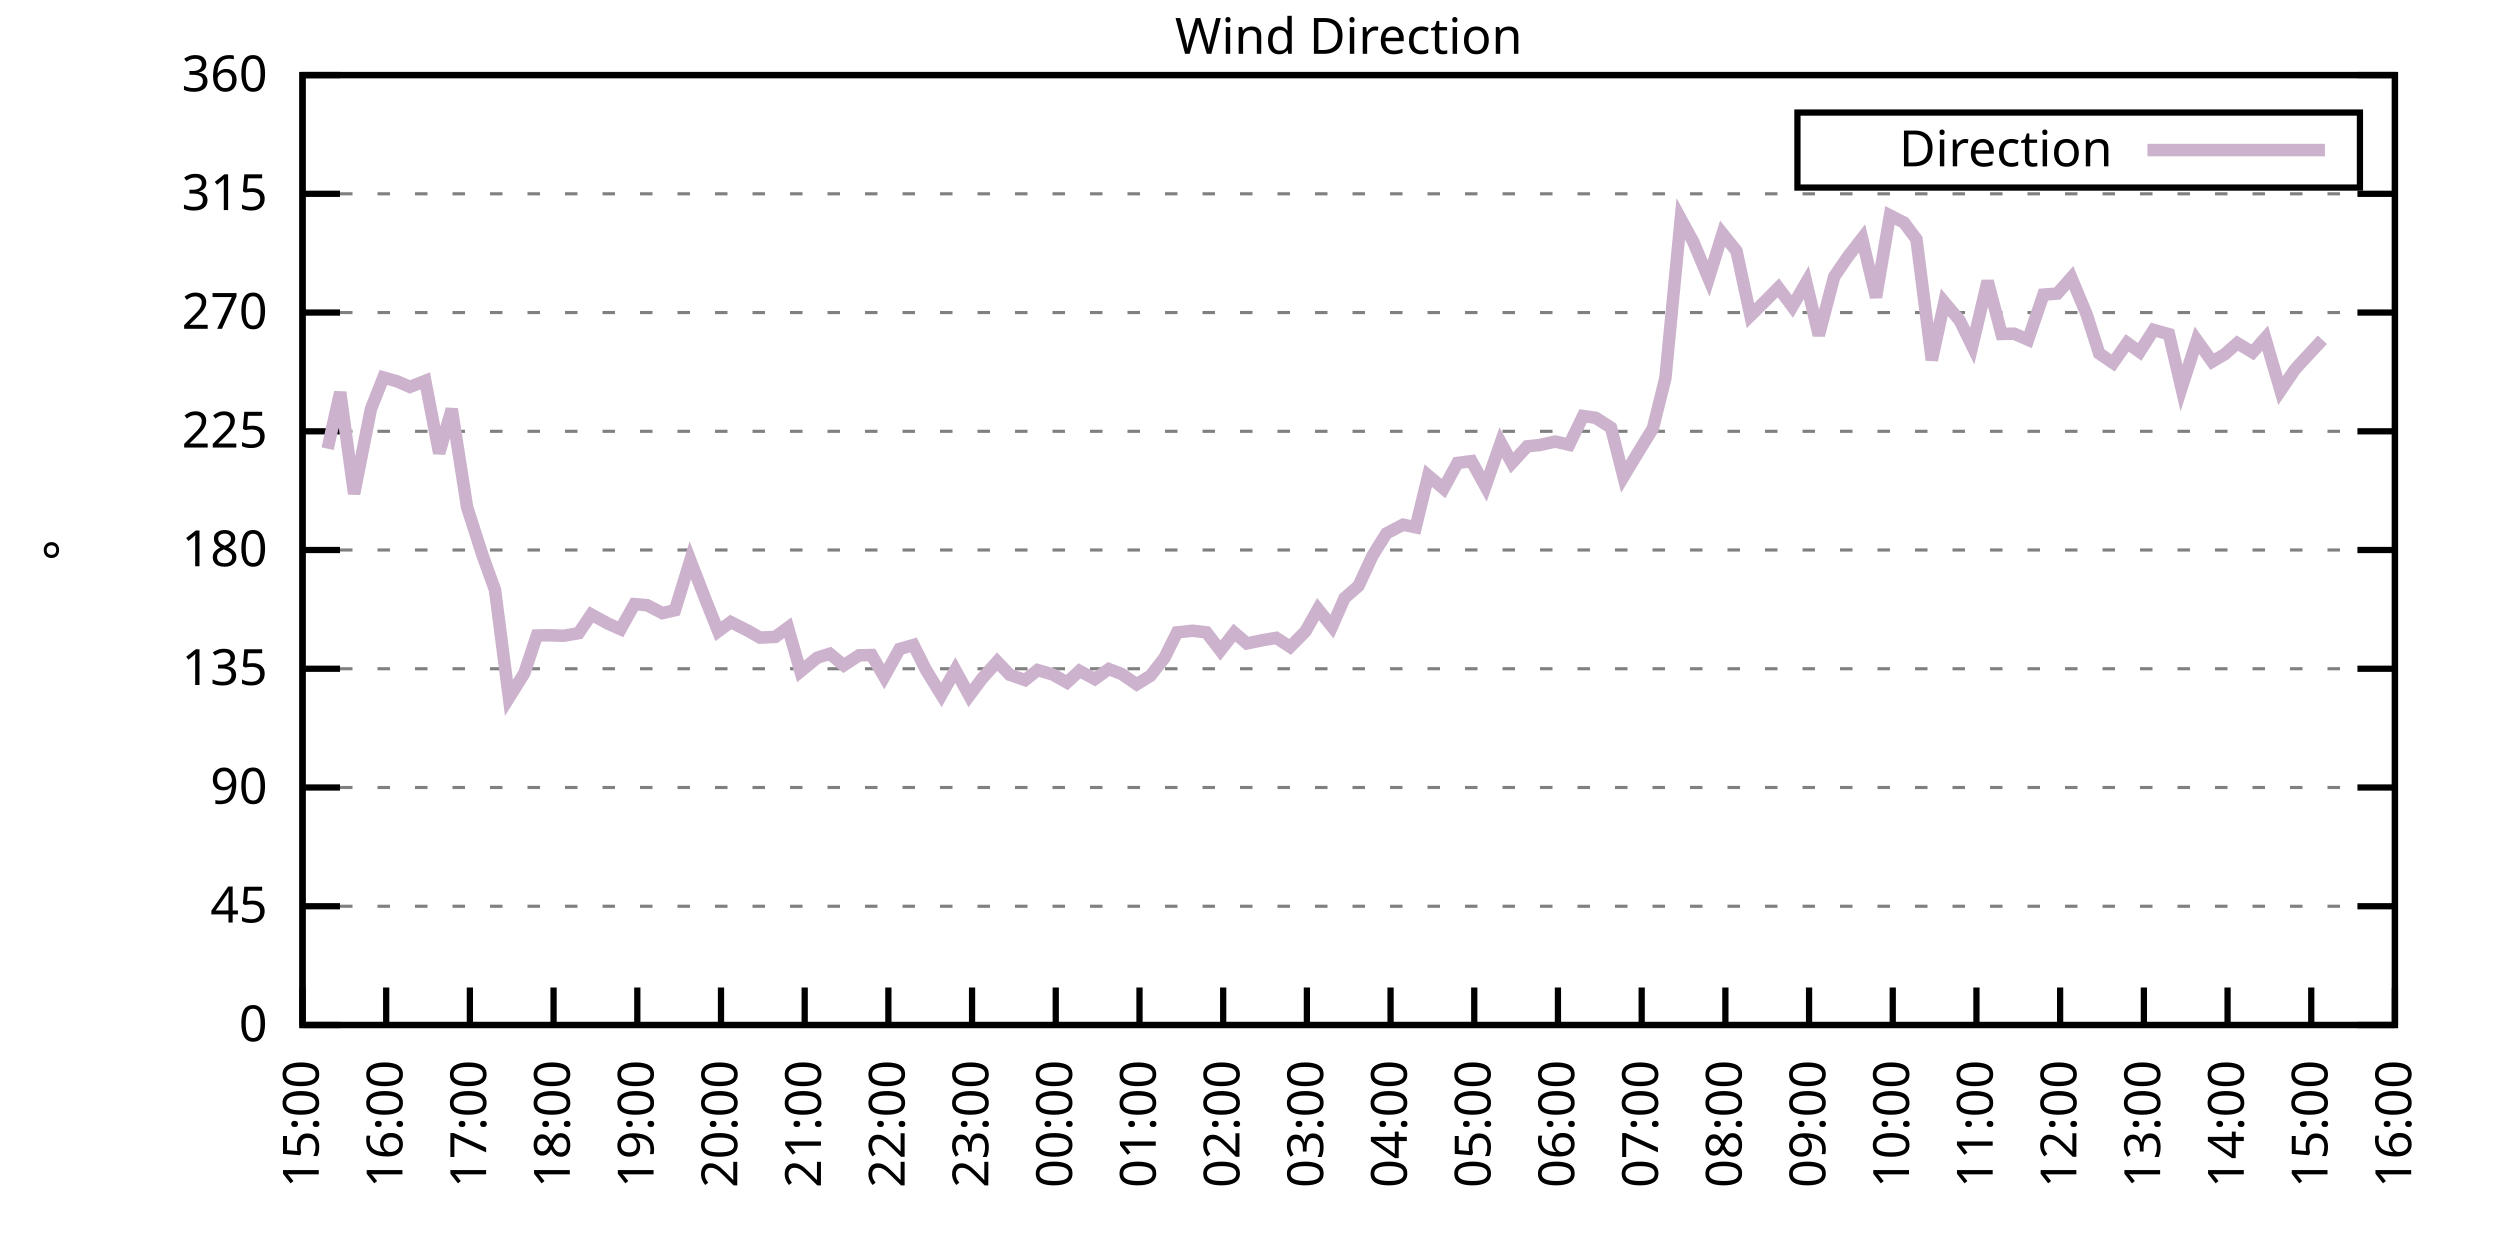
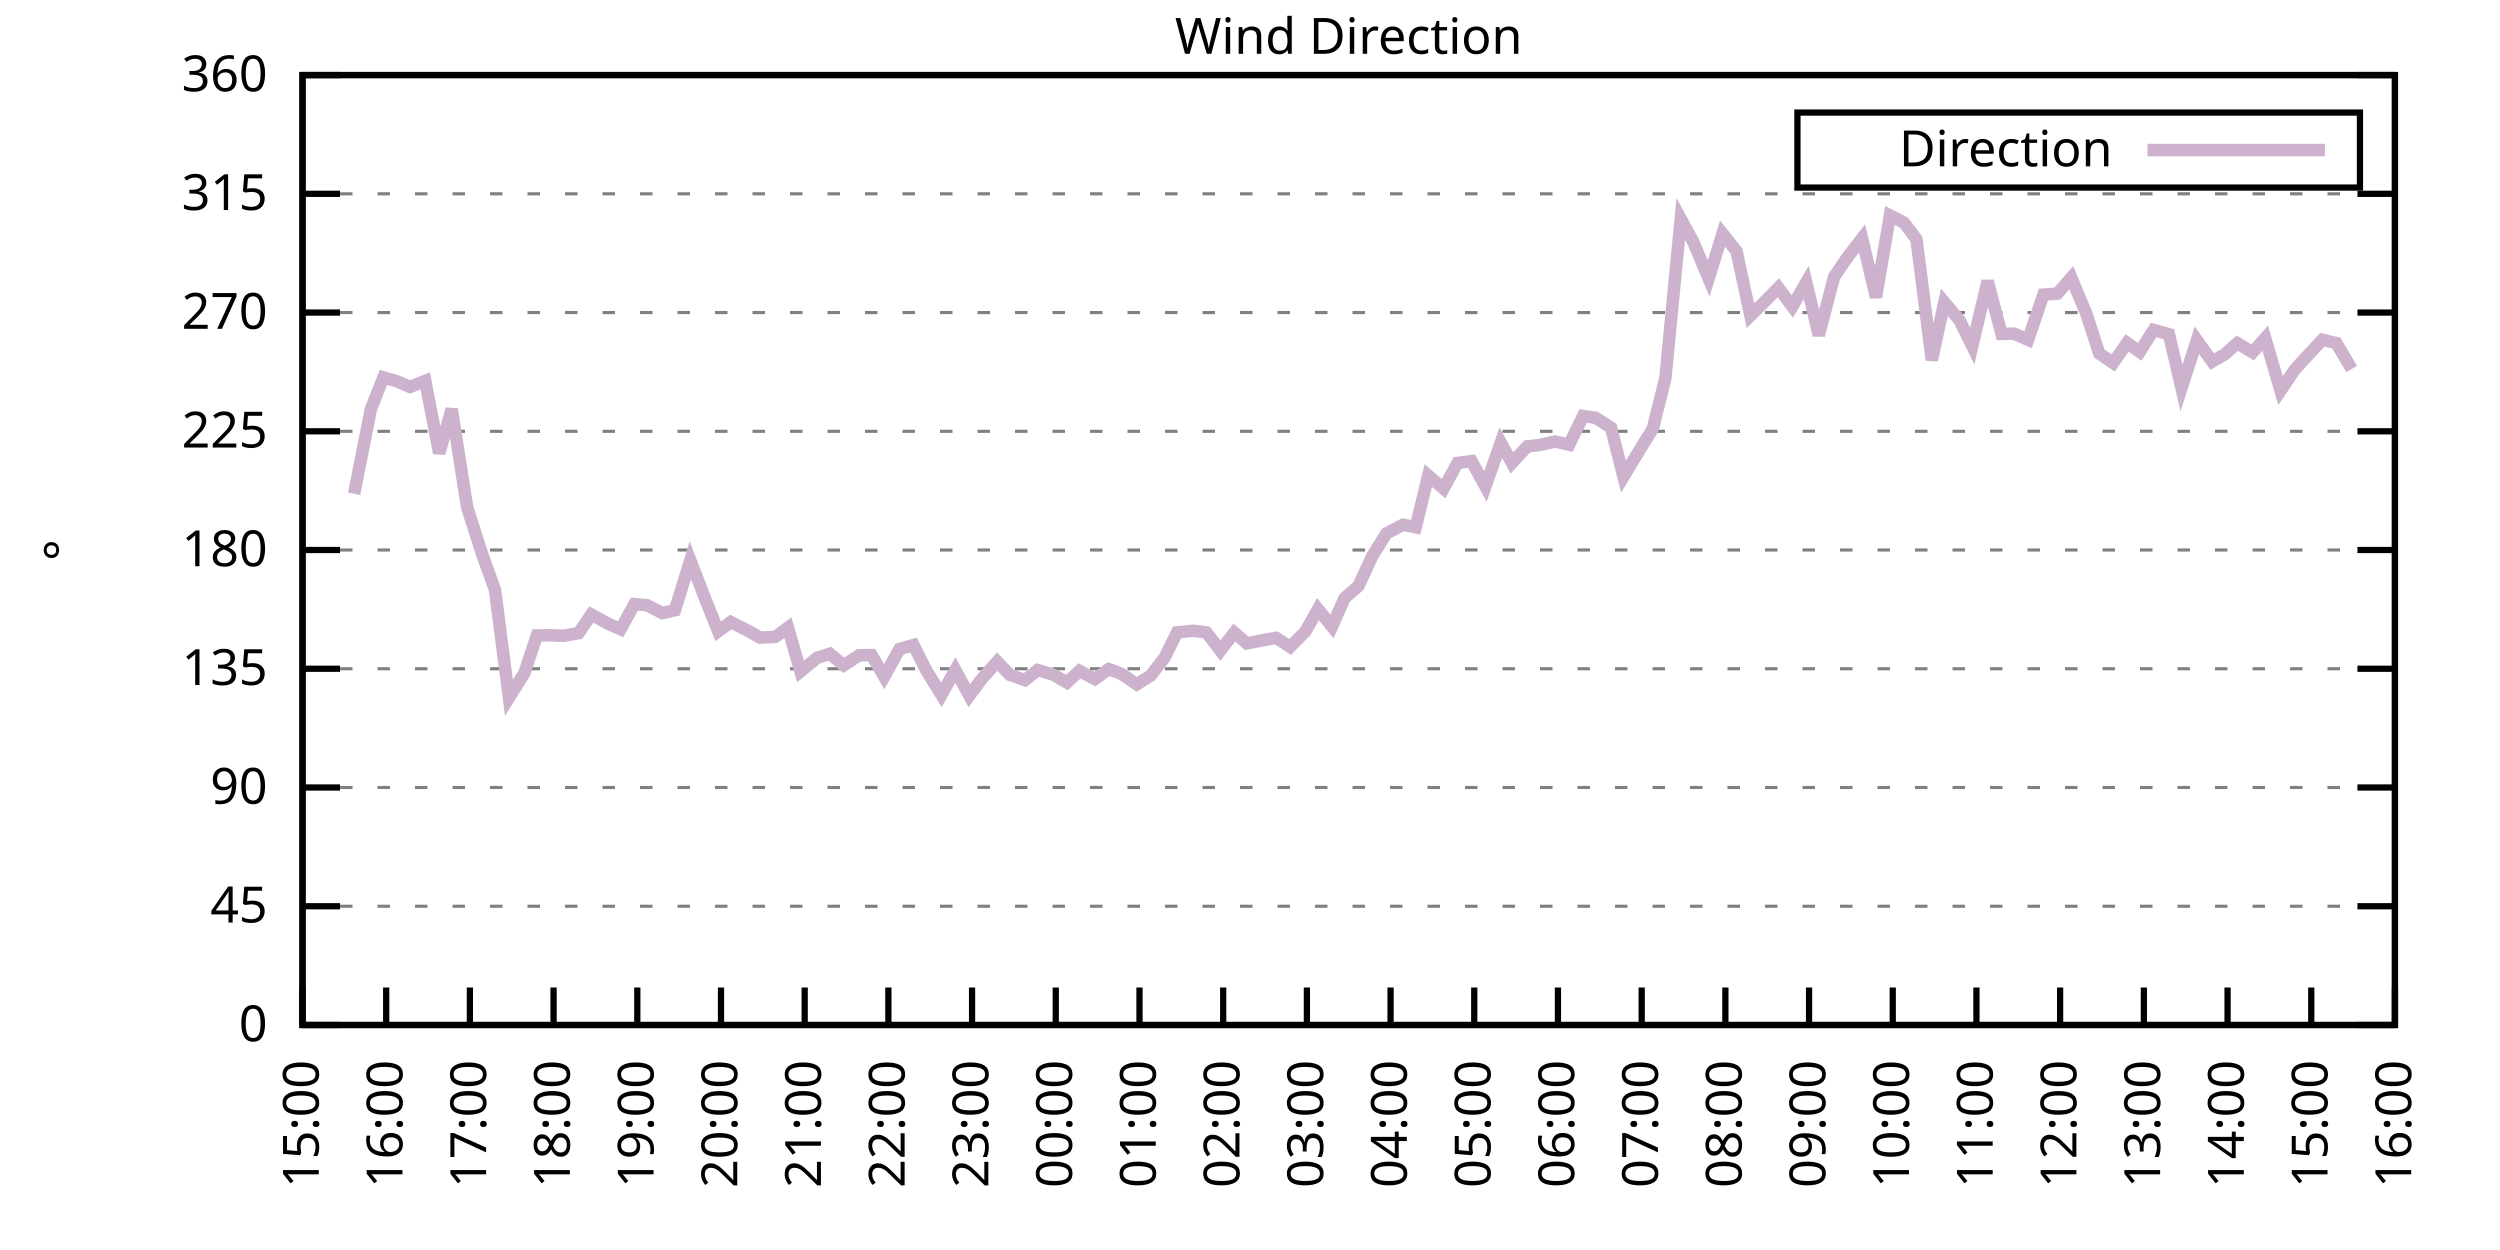
<svg xmlns="http://www.w3.org/2000/svg" xmlns:xlink="http://www.w3.org/1999/xlink" width="400" height="200" viewBox="0 0 400 200">
  <g id="gnuplot_canvas">
    <rect x="0" y="0" width="400" height="200" fill="none" />
    <defs>
      <circle id="gpDot" r="0.5" stroke-width="0.5" stroke="currentColor" />
      <path id="gpPt0" stroke-width="0.333" stroke="currentColor" d="M-1,0 h2 M0,-1 v2" />
      <path id="gpPt1" stroke-width="0.333" stroke="currentColor" d="M-1,-1 L1,1 M1,-1 L-1,1" />
      <path id="gpPt2" stroke-width="0.333" stroke="currentColor" d="M-1,0 L1,0 M0,-1 L0,1 M-1,-1 L1,1 M-1,1 L1,-1" />
      <rect id="gpPt3" stroke-width="0.333" stroke="currentColor" x="-1" y="-1" width="2" height="2" />
      <rect id="gpPt4" stroke-width="0.333" stroke="currentColor" fill="currentColor" x="-1" y="-1" width="2" height="2" />
      <circle id="gpPt5" stroke-width="0.333" stroke="currentColor" cx="0" cy="0" r="1" />
      <use xlink:href="#gpPt5" id="gpPt6" fill="currentColor" stroke="none" />
      <path id="gpPt7" stroke-width="0.333" stroke="currentColor" d="M0,-1.33 L-1.33,0.67 L1.33,0.67 z" />
      <use xlink:href="#gpPt7" id="gpPt8" fill="currentColor" stroke="none" />
      <use xlink:href="#gpPt7" id="gpPt9" stroke="currentColor" transform="rotate(180)" />
      <use xlink:href="#gpPt9" id="gpPt10" fill="currentColor" stroke="none" />
      <use xlink:href="#gpPt3" id="gpPt11" stroke="currentColor" transform="rotate(45)" />
      <use xlink:href="#gpPt11" id="gpPt12" fill="currentColor" stroke="none" />
      <path id="gpPt13" stroke-width="0.333" stroke="currentColor" d="M0,1.330 L1.265,0.411 L0.782,-1.067 L-0.782,-1.076 L-1.265,0.411 z" />
      <use xlink:href="#gpPt13" id="gpPt14" fill="currentColor" stroke="none" />
      <filter id="textbox" filterUnits="objectBoundingBox" x="0" y="0" height="1" width="1">
        <feFlood flood-color="white" flood-opacity="1" result="bgnd" />
        <feComposite in="SourceGraphic" in2="bgnd" operator="atop" />
      </filter>
      <filter id="greybox" filterUnits="objectBoundingBox" x="0" y="0" height="1" width="1">
        <feFlood flood-color="lightgrey" flood-opacity="1" result="grey" />
        <feComposite in="SourceGraphic" in2="grey" operator="atop" />
      </filter>
    </defs>
    <g fill="none" color="white" stroke="currentColor" stroke-width="1.00" stroke-linecap="butt" stroke-linejoin="miter">
</g>
    <g fill="none" color="black" stroke="currentColor" stroke-width="1.00" stroke-linecap="butt" stroke-linejoin="miter">
      <g stroke="none" shape-rendering="crispEdges">
        <polygon fill="rgb(255, 255, 255)" points="48.40,164.00 383.18,164.00 383.18,12.02 48.40,12.02 " />
      </g>
    </g>
    <g fill="none" color="black" stroke="currentColor" stroke-width="1.00" stroke-linecap="butt" stroke-linejoin="miter">
</g>
    <g fill="none" color="black" stroke="black" stroke-width="0.50" stroke-linecap="butt" stroke-linejoin="miter">
</g>
    <g fill="none" color="gray" stroke="currentColor" stroke-width="0.50" stroke-linecap="butt" stroke-linejoin="miter">
      <path stroke="gray" stroke-dasharray="2,4" class="gridline" d="M48.40,164.00 L383.19,164.00  " />
    </g>
    <g fill="none" color="gray" stroke="gray" stroke-width="1.00" stroke-linecap="butt" stroke-linejoin="miter">
</g>
    <g fill="none" color="black" stroke="currentColor" stroke-width="1.00" stroke-linecap="butt" stroke-linejoin="miter">
      <path stroke="black" d="M48.40,164.00 L54.40,164.00 M383.19,164.00 L377.19,164.00  " />
      <g transform="translate(42.80,166.60)" stroke="none" fill="black" font-family="Sans" font-size="8.00" text-anchor="end">
        <text>
          <tspan font-family="Sans"> 0</tspan>
        </text>
      </g>
    </g>
    <g fill="none" color="black" stroke="currentColor" stroke-width="1.00" stroke-linecap="butt" stroke-linejoin="miter">
</g>
    <g fill="none" color="black" stroke="black" stroke-width="0.50" stroke-linecap="butt" stroke-linejoin="miter">
</g>
    <g fill="none" color="gray" stroke="currentColor" stroke-width="0.50" stroke-linecap="butt" stroke-linejoin="miter">
      <path stroke="gray" stroke-dasharray="2,4" class="gridline" d="M48.40,145.00 L383.19,145.00  " />
    </g>
    <g fill="none" color="gray" stroke="gray" stroke-width="1.00" stroke-linecap="butt" stroke-linejoin="miter">
</g>
    <g fill="none" color="black" stroke="currentColor" stroke-width="1.00" stroke-linecap="butt" stroke-linejoin="miter">
      <path stroke="black" d="M48.40,145.00 L54.40,145.00 M383.19,145.00 L377.19,145.00  " />
      <g transform="translate(42.80,147.60)" stroke="none" fill="black" font-family="Sans" font-size="8.00" text-anchor="end">
        <text>
          <tspan font-family="Sans"> 45</tspan>
        </text>
      </g>
    </g>
    <g fill="none" color="black" stroke="currentColor" stroke-width="1.00" stroke-linecap="butt" stroke-linejoin="miter">
</g>
    <g fill="none" color="black" stroke="black" stroke-width="0.50" stroke-linecap="butt" stroke-linejoin="miter">
</g>
    <g fill="none" color="gray" stroke="currentColor" stroke-width="0.50" stroke-linecap="butt" stroke-linejoin="miter">
      <path stroke="gray" stroke-dasharray="2,4" class="gridline" d="M48.40,126.00 L383.19,126.00  " />
    </g>
    <g fill="none" color="gray" stroke="gray" stroke-width="1.00" stroke-linecap="butt" stroke-linejoin="miter">
</g>
    <g fill="none" color="black" stroke="currentColor" stroke-width="1.00" stroke-linecap="butt" stroke-linejoin="miter">
      <path stroke="black" d="M48.40,126.00 L54.40,126.00 M383.19,126.00 L377.19,126.00  " />
      <g transform="translate(42.80,128.60)" stroke="none" fill="black" font-family="Sans" font-size="8.00" text-anchor="end">
        <text>
          <tspan font-family="Sans"> 90</tspan>
        </text>
      </g>
    </g>
    <g fill="none" color="black" stroke="currentColor" stroke-width="1.00" stroke-linecap="butt" stroke-linejoin="miter">
</g>
    <g fill="none" color="black" stroke="black" stroke-width="0.50" stroke-linecap="butt" stroke-linejoin="miter">
</g>
    <g fill="none" color="gray" stroke="currentColor" stroke-width="0.50" stroke-linecap="butt" stroke-linejoin="miter">
      <path stroke="gray" stroke-dasharray="2,4" class="gridline" d="M48.40,107.00 L383.19,107.00  " />
    </g>
    <g fill="none" color="gray" stroke="gray" stroke-width="1.00" stroke-linecap="butt" stroke-linejoin="miter">
</g>
    <g fill="none" color="black" stroke="currentColor" stroke-width="1.00" stroke-linecap="butt" stroke-linejoin="miter">
      <path stroke="black" d="M48.40,107.00 L54.40,107.00 M383.19,107.00 L377.19,107.00  " />
      <g transform="translate(42.80,109.60)" stroke="none" fill="black" font-family="Sans" font-size="8.00" text-anchor="end">
        <text>
          <tspan font-family="Sans"> 135</tspan>
        </text>
      </g>
    </g>
    <g fill="none" color="black" stroke="currentColor" stroke-width="1.00" stroke-linecap="butt" stroke-linejoin="miter">
</g>
    <g fill="none" color="black" stroke="black" stroke-width="0.50" stroke-linecap="butt" stroke-linejoin="miter">
</g>
    <g fill="none" color="gray" stroke="currentColor" stroke-width="0.50" stroke-linecap="butt" stroke-linejoin="miter">
      <path stroke="gray" stroke-dasharray="2,4" class="gridline" d="M48.40,88.00 L383.19,88.00  " />
    </g>
    <g fill="none" color="gray" stroke="gray" stroke-width="1.00" stroke-linecap="butt" stroke-linejoin="miter">
</g>
    <g fill="none" color="black" stroke="currentColor" stroke-width="1.00" stroke-linecap="butt" stroke-linejoin="miter">
      <path stroke="black" d="M48.40,88.00 L54.40,88.00 M383.19,88.00 L377.19,88.00  " />
      <g transform="translate(42.80,90.60)" stroke="none" fill="black" font-family="Sans" font-size="8.00" text-anchor="end">
        <text>
          <tspan font-family="Sans"> 180</tspan>
        </text>
      </g>
    </g>
    <g fill="none" color="black" stroke="currentColor" stroke-width="1.00" stroke-linecap="butt" stroke-linejoin="miter">
</g>
    <g fill="none" color="black" stroke="black" stroke-width="0.50" stroke-linecap="butt" stroke-linejoin="miter">
</g>
    <g fill="none" color="gray" stroke="currentColor" stroke-width="0.50" stroke-linecap="butt" stroke-linejoin="miter">
      <path stroke="gray" stroke-dasharray="2,4" class="gridline" d="M48.40,69.01 L383.19,69.01  " />
    </g>
    <g fill="none" color="gray" stroke="gray" stroke-width="1.00" stroke-linecap="butt" stroke-linejoin="miter">
</g>
    <g fill="none" color="black" stroke="currentColor" stroke-width="1.00" stroke-linecap="butt" stroke-linejoin="miter">
      <path stroke="black" d="M48.40,69.01 L54.40,69.01 M383.19,69.01 L377.19,69.01  " />
      <g transform="translate(42.80,71.61)" stroke="none" fill="black" font-family="Sans" font-size="8.00" text-anchor="end">
        <text>
          <tspan font-family="Sans"> 225</tspan>
        </text>
      </g>
    </g>
    <g fill="none" color="black" stroke="currentColor" stroke-width="1.00" stroke-linecap="butt" stroke-linejoin="miter">
</g>
    <g fill="none" color="black" stroke="black" stroke-width="0.50" stroke-linecap="butt" stroke-linejoin="miter">
</g>
    <g fill="none" color="gray" stroke="currentColor" stroke-width="0.50" stroke-linecap="butt" stroke-linejoin="miter">
      <path stroke="gray" stroke-dasharray="2,4" class="gridline" d="M48.40,50.01 L383.19,50.01  " />
    </g>
    <g fill="none" color="gray" stroke="gray" stroke-width="1.00" stroke-linecap="butt" stroke-linejoin="miter">
</g>
    <g fill="none" color="black" stroke="currentColor" stroke-width="1.00" stroke-linecap="butt" stroke-linejoin="miter">
      <path stroke="black" d="M48.40,50.01 L54.40,50.01 M383.19,50.01 L377.19,50.01  " />
      <g transform="translate(42.80,52.61)" stroke="none" fill="black" font-family="Sans" font-size="8.00" text-anchor="end">
        <text>
          <tspan font-family="Sans"> 270</tspan>
        </text>
      </g>
    </g>
    <g fill="none" color="black" stroke="currentColor" stroke-width="1.00" stroke-linecap="butt" stroke-linejoin="miter">
</g>
    <g fill="none" color="black" stroke="black" stroke-width="0.50" stroke-linecap="butt" stroke-linejoin="miter">
</g>
    <g fill="none" color="gray" stroke="currentColor" stroke-width="0.50" stroke-linecap="butt" stroke-linejoin="miter">
      <path stroke="gray" stroke-dasharray="2,4" class="gridline" d="M48.40,31.01 L383.19,31.01  " />
    </g>
    <g fill="none" color="gray" stroke="gray" stroke-width="1.00" stroke-linecap="butt" stroke-linejoin="miter">
</g>
    <g fill="none" color="black" stroke="currentColor" stroke-width="1.00" stroke-linecap="butt" stroke-linejoin="miter">
      <path stroke="black" d="M48.40,31.01 L54.40,31.01 M383.19,31.01 L377.19,31.01  " />
      <g transform="translate(42.80,33.61)" stroke="none" fill="black" font-family="Sans" font-size="8.00" text-anchor="end">
        <text>
          <tspan font-family="Sans"> 315</tspan>
        </text>
      </g>
    </g>
    <g fill="none" color="black" stroke="currentColor" stroke-width="1.00" stroke-linecap="butt" stroke-linejoin="miter">
</g>
    <g fill="none" color="black" stroke="black" stroke-width="0.50" stroke-linecap="butt" stroke-linejoin="miter">
</g>
    <g fill="none" color="gray" stroke="currentColor" stroke-width="0.50" stroke-linecap="butt" stroke-linejoin="miter">
      <path stroke="gray" stroke-dasharray="2,4" class="gridline" d="M48.40,12.01 L383.19,12.01  " />
    </g>
    <g fill="none" color="gray" stroke="gray" stroke-width="1.00" stroke-linecap="butt" stroke-linejoin="miter">
</g>
    <g fill="none" color="black" stroke="currentColor" stroke-width="1.00" stroke-linecap="butt" stroke-linejoin="miter">
      <path stroke="black" d="M48.40,12.01 L54.40,12.01 M383.19,12.01 L377.19,12.01  " />
      <g transform="translate(42.80,14.61)" stroke="none" fill="black" font-family="Sans" font-size="8.00" text-anchor="end">
        <text>
          <tspan font-family="Sans"> 360</tspan>
        </text>
      </g>
    </g>
    <g fill="none" color="black" stroke="currentColor" stroke-width="1.00" stroke-linecap="butt" stroke-linejoin="miter">
      <path stroke="black" d="M48.40,164.00 L48.40,158.00  " />
      <g transform="translate(51.00,169.60) rotate(270.00)" stroke="none" fill="black" font-family="Sans" font-size="8.00" text-anchor="end">
        <text>
          <tspan font-family="Sans">15:00</tspan>
        </text>
      </g>
    </g>
    <g fill="none" color="black" stroke="currentColor" stroke-width="1.00" stroke-linecap="butt" stroke-linejoin="miter">
      <path stroke="black" d="M61.79,164.00 L61.79,158.00  " />
      <g transform="translate(64.39,169.60) rotate(270.00)" stroke="none" fill="black" font-family="Sans" font-size="8.00" text-anchor="end">
        <text>
          <tspan font-family="Sans">16:00</tspan>
        </text>
      </g>
    </g>
    <g fill="none" color="black" stroke="currentColor" stroke-width="1.00" stroke-linecap="butt" stroke-linejoin="miter">
      <path stroke="black" d="M75.18,164.00 L75.18,158.00  " />
      <g transform="translate(77.78,169.60) rotate(270.00)" stroke="none" fill="black" font-family="Sans" font-size="8.00" text-anchor="end">
        <text>
          <tspan font-family="Sans">17:00</tspan>
        </text>
      </g>
    </g>
    <g fill="none" color="black" stroke="currentColor" stroke-width="1.00" stroke-linecap="butt" stroke-linejoin="miter">
      <path stroke="black" d="M88.57,164.00 L88.57,158.00  " />
      <g transform="translate(91.17,169.60) rotate(270.00)" stroke="none" fill="black" font-family="Sans" font-size="8.00" text-anchor="end">
        <text>
          <tspan font-family="Sans">18:00</tspan>
        </text>
      </g>
    </g>
    <g fill="none" color="black" stroke="currentColor" stroke-width="1.00" stroke-linecap="butt" stroke-linejoin="miter">
      <path stroke="black" d="M101.97,164.00 L101.97,158.00  " />
      <g transform="translate(104.57,169.60) rotate(270.00)" stroke="none" fill="black" font-family="Sans" font-size="8.00" text-anchor="end">
        <text>
          <tspan font-family="Sans">19:00</tspan>
        </text>
      </g>
    </g>
    <g fill="none" color="black" stroke="currentColor" stroke-width="1.00" stroke-linecap="butt" stroke-linejoin="miter">
      <path stroke="black" d="M115.36,164.00 L115.36,158.00  " />
      <g transform="translate(117.96,169.60) rotate(270.00)" stroke="none" fill="black" font-family="Sans" font-size="8.00" text-anchor="end">
        <text>
          <tspan font-family="Sans">20:00</tspan>
        </text>
      </g>
    </g>
    <g fill="none" color="black" stroke="currentColor" stroke-width="1.00" stroke-linecap="butt" stroke-linejoin="miter">
      <path stroke="black" d="M128.75,164.00 L128.75,158.00  " />
      <g transform="translate(131.35,169.60) rotate(270.00)" stroke="none" fill="black" font-family="Sans" font-size="8.00" text-anchor="end">
        <text>
          <tspan font-family="Sans">21:00</tspan>
        </text>
      </g>
    </g>
    <g fill="none" color="black" stroke="currentColor" stroke-width="1.00" stroke-linecap="butt" stroke-linejoin="miter">
      <path stroke="black" d="M142.14,164.00 L142.14,158.00  " />
      <g transform="translate(144.74,169.60) rotate(270.00)" stroke="none" fill="black" font-family="Sans" font-size="8.00" text-anchor="end">
        <text>
          <tspan font-family="Sans">22:00</tspan>
        </text>
      </g>
    </g>
    <g fill="none" color="black" stroke="currentColor" stroke-width="1.00" stroke-linecap="butt" stroke-linejoin="miter">
      <path stroke="black" d="M155.53,164.00 L155.53,158.00  " />
      <g transform="translate(158.13,169.60) rotate(270.00)" stroke="none" fill="black" font-family="Sans" font-size="8.00" text-anchor="end">
        <text>
          <tspan font-family="Sans">23:00</tspan>
        </text>
      </g>
    </g>
    <g fill="none" color="black" stroke="currentColor" stroke-width="1.00" stroke-linecap="butt" stroke-linejoin="miter">
      <path stroke="black" d="M168.92,164.00 L168.92,158.00  " />
      <g transform="translate(171.52,169.60) rotate(270.00)" stroke="none" fill="black" font-family="Sans" font-size="8.00" text-anchor="end">
        <text>
          <tspan font-family="Sans">00:00</tspan>
        </text>
      </g>
    </g>
    <g fill="none" color="black" stroke="currentColor" stroke-width="1.00" stroke-linecap="butt" stroke-linejoin="miter">
      <path stroke="black" d="M182.32,164.00 L182.32,158.00  " />
      <g transform="translate(184.92,169.60) rotate(270.00)" stroke="none" fill="black" font-family="Sans" font-size="8.00" text-anchor="end">
        <text>
          <tspan font-family="Sans">01:00</tspan>
        </text>
      </g>
    </g>
    <g fill="none" color="black" stroke="currentColor" stroke-width="1.00" stroke-linecap="butt" stroke-linejoin="miter">
      <path stroke="black" d="M195.71,164.00 L195.71,158.00  " />
      <g transform="translate(198.31,169.60) rotate(270.00)" stroke="none" fill="black" font-family="Sans" font-size="8.00" text-anchor="end">
        <text>
          <tspan font-family="Sans">02:00</tspan>
        </text>
      </g>
    </g>
    <g fill="none" color="black" stroke="currentColor" stroke-width="1.00" stroke-linecap="butt" stroke-linejoin="miter">
      <path stroke="black" d="M209.10,164.00 L209.10,158.00  " />
      <g transform="translate(211.70,169.60) rotate(270.00)" stroke="none" fill="black" font-family="Sans" font-size="8.00" text-anchor="end">
        <text>
          <tspan font-family="Sans">03:00</tspan>
        </text>
      </g>
    </g>
    <g fill="none" color="black" stroke="currentColor" stroke-width="1.00" stroke-linecap="butt" stroke-linejoin="miter">
      <path stroke="black" d="M222.49,164.00 L222.49,158.00  " />
      <g transform="translate(225.09,169.60) rotate(270.00)" stroke="none" fill="black" font-family="Sans" font-size="8.00" text-anchor="end">
        <text>
          <tspan font-family="Sans">04:00</tspan>
        </text>
      </g>
    </g>
    <g fill="none" color="black" stroke="currentColor" stroke-width="1.00" stroke-linecap="butt" stroke-linejoin="miter">
      <path stroke="black" d="M235.88,164.00 L235.88,158.00  " />
      <g transform="translate(238.48,169.60) rotate(270.00)" stroke="none" fill="black" font-family="Sans" font-size="8.00" text-anchor="end">
        <text>
          <tspan font-family="Sans">05:00</tspan>
        </text>
      </g>
    </g>
    <g fill="none" color="black" stroke="currentColor" stroke-width="1.00" stroke-linecap="butt" stroke-linejoin="miter">
      <path stroke="black" d="M249.27,164.00 L249.27,158.00  " />
      <g transform="translate(251.87,169.60) rotate(270.00)" stroke="none" fill="black" font-family="Sans" font-size="8.00" text-anchor="end">
        <text>
          <tspan font-family="Sans">06:00</tspan>
        </text>
      </g>
    </g>
    <g fill="none" color="black" stroke="currentColor" stroke-width="1.00" stroke-linecap="butt" stroke-linejoin="miter">
      <path stroke="black" d="M262.67,164.00 L262.67,158.00  " />
      <g transform="translate(265.27,169.60) rotate(270.00)" stroke="none" fill="black" font-family="Sans" font-size="8.00" text-anchor="end">
        <text>
          <tspan font-family="Sans">07:00</tspan>
        </text>
      </g>
    </g>
    <g fill="none" color="black" stroke="currentColor" stroke-width="1.00" stroke-linecap="butt" stroke-linejoin="miter">
      <path stroke="black" d="M276.06,164.00 L276.06,158.00  " />
      <g transform="translate(278.66,169.60) rotate(270.00)" stroke="none" fill="black" font-family="Sans" font-size="8.00" text-anchor="end">
        <text>
          <tspan font-family="Sans">08:00</tspan>
        </text>
      </g>
    </g>
    <g fill="none" color="black" stroke="currentColor" stroke-width="1.00" stroke-linecap="butt" stroke-linejoin="miter">
      <path stroke="black" d="M289.45,164.00 L289.45,158.00  " />
      <g transform="translate(292.05,169.60) rotate(270.00)" stroke="none" fill="black" font-family="Sans" font-size="8.00" text-anchor="end">
        <text>
          <tspan font-family="Sans">09:00</tspan>
        </text>
      </g>
    </g>
    <g fill="none" color="black" stroke="currentColor" stroke-width="1.00" stroke-linecap="butt" stroke-linejoin="miter">
      <path stroke="black" d="M302.84,164.00 L302.84,158.00  " />
      <g transform="translate(305.44,169.60) rotate(270.00)" stroke="none" fill="black" font-family="Sans" font-size="8.00" text-anchor="end">
        <text>
          <tspan font-family="Sans">10:00</tspan>
        </text>
      </g>
    </g>
    <g fill="none" color="black" stroke="currentColor" stroke-width="1.00" stroke-linecap="butt" stroke-linejoin="miter">
      <path stroke="black" d="M316.23,164.00 L316.23,158.00  " />
      <g transform="translate(318.83,169.60) rotate(270.00)" stroke="none" fill="black" font-family="Sans" font-size="8.00" text-anchor="end">
        <text>
          <tspan font-family="Sans">11:00</tspan>
        </text>
      </g>
    </g>
    <g fill="none" color="black" stroke="currentColor" stroke-width="1.00" stroke-linecap="butt" stroke-linejoin="miter">
      <path stroke="black" d="M329.62,164.00 L329.62,158.00  " />
      <g transform="translate(332.22,169.60) rotate(270.00)" stroke="none" fill="black" font-family="Sans" font-size="8.00" text-anchor="end">
        <text>
          <tspan font-family="Sans">12:00</tspan>
        </text>
      </g>
    </g>
    <g fill="none" color="black" stroke="currentColor" stroke-width="1.00" stroke-linecap="butt" stroke-linejoin="miter">
      <path stroke="black" d="M343.02,164.00 L343.02,158.00  " />
      <g transform="translate(345.62,169.60) rotate(270.00)" stroke="none" fill="black" font-family="Sans" font-size="8.00" text-anchor="end">
        <text>
          <tspan font-family="Sans">13:00</tspan>
        </text>
      </g>
    </g>
    <g fill="none" color="black" stroke="currentColor" stroke-width="1.00" stroke-linecap="butt" stroke-linejoin="miter">
      <path stroke="black" d="M356.41,164.00 L356.41,158.00  " />
      <g transform="translate(359.01,169.60) rotate(270.00)" stroke="none" fill="black" font-family="Sans" font-size="8.00" text-anchor="end">
        <text>
          <tspan font-family="Sans">14:00</tspan>
        </text>
      </g>
    </g>
    <g fill="none" color="black" stroke="currentColor" stroke-width="1.00" stroke-linecap="butt" stroke-linejoin="miter">
      <path stroke="black" d="M369.80,164.00 L369.80,158.00  " />
      <g transform="translate(372.40,169.60) rotate(270.00)" stroke="none" fill="black" font-family="Sans" font-size="8.00" text-anchor="end">
        <text>
          <tspan font-family="Sans">15:00</tspan>
        </text>
      </g>
    </g>
    <g fill="none" color="black" stroke="currentColor" stroke-width="1.00" stroke-linecap="butt" stroke-linejoin="miter">
      <path stroke="black" d="M383.19,164.00 L383.19,158.00  " />
      <g transform="translate(385.79,169.60) rotate(270.00)" stroke="none" fill="black" font-family="Sans" font-size="8.00" text-anchor="end">
        <text>
          <tspan font-family="Sans">16:00</tspan>
        </text>
      </g>
    </g>
    <g fill="none" color="black" stroke="currentColor" stroke-width="1.00" stroke-linecap="butt" stroke-linejoin="miter">
</g>
    <g fill="none" color="black" stroke="currentColor" stroke-width="1.00" stroke-linecap="butt" stroke-linejoin="miter">
      <path stroke="black" d="M48.40,12.01 L48.40,164.00 L383.19,164.00 L383.19,12.01 L48.40,12.01 Z  " />
    </g>
    <g fill="none" color="black" stroke="currentColor" stroke-width="1.00" stroke-linecap="butt" stroke-linejoin="miter">
</g>
    <g fill="none" color="black" stroke="currentColor" stroke-width="1.00" stroke-linecap="butt" stroke-linejoin="miter">
      <path stroke="black" d="M287.59,30.01 L287.59,18.01 L377.59,18.01 L377.59,30.01 L287.59,30.01 Z  " />
    </g>
    <g id="Wind_direction_plot_1">
      <g fill="none" color="white" stroke="black" stroke-width="2.00" stroke-linecap="butt" stroke-linejoin="miter">
</g>
      <g fill="none" color="black" stroke="currentColor" stroke-width="2.00" stroke-linecap="butt" stroke-linejoin="miter">
        <g transform="translate(337.99,26.61)" stroke="none" fill="black" font-family="Sans" font-size="8.00" text-anchor="end">
          <text>
            <tspan font-family="Sans">Direction</tspan>
          </text>
        </g>
      </g>
      <g fill="none" color="black" stroke="currentColor" stroke-width="2.00" stroke-linecap="butt" stroke-linejoin="miter">
-         <path stroke="rgb(204, 178, 204)" d="M343.59,24.01 L371.99,24.01 M52.42,71.79 L54.43,62.76 L56.66,79.01 L59.34,65.46 L61.35,60.39 L63.58,61.03   L65.59,61.91 L68.04,60.94 L70.27,72.51 L72.28,65.46 L74.74,81.17 L77.19,88.81 L79.20,94.38 L81.43,111.65   L83.89,107.72 L85.90,101.68 L87.91,101.64 L90.14,101.73 L92.59,101.30 L94.60,98.31 L97.28,99.78 L99.29,100.67   L101.52,96.66 L103.53,96.83 L105.98,98.10 L107.99,97.63 L110.45,89.65 L112.90,95.98 L114.91,101.01 L116.92,99.53   L119.60,100.88 L121.61,102.02 L124.06,101.90 L126.07,100.42 L128.08,107.43 L130.76,105.23 L132.77,104.60 L135.00,106.45   L137.45,104.85 L139.46,104.81 L141.47,108.27 L143.93,103.84 L146.16,103.20 L148.17,107.21 L150.62,111.18 L152.85,107.21   L155.09,111.31 L157.10,108.61 L159.55,105.86 L161.56,107.97 L164.01,108.82 L166.02,107.21 L168.48,107.93 L170.71,109.20   L172.72,107.34 L175.17,108.65 L177.41,107.05 L179.41,107.81 L181.87,109.49 L184.10,108.10 L186.33,105.23 L188.34,101.18   L190.80,100.92 L193.03,101.18 L195.26,104.09 L197.49,101.22 L199.50,102.95 L201.96,102.44 L204.19,102.06 L206.42,103.50   L208.88,101.01 L210.88,97.46 L213.12,100.25 L215.13,95.69 L217.36,93.75 L219.59,88.93 L221.82,85.35 L224.50,83.95   L226.51,84.37 L228.52,76.10 L230.97,78.17 L233.20,74.07 L235.44,73.78 L237.67,77.83 L240.12,70.82 L241.91,74.07   L244.36,71.41 L246.37,71.20 L248.83,70.65 L251.06,71.16 L253.29,66.56 L255.30,66.85 L257.76,68.42 L259.76,76.27   L262.44,71.83 L264.45,68.58 L266.46,60.52 L268.92,35.02 L270.92,38.69 L273.38,44.56 L275.61,37.38 L277.84,40.17   L280.07,50.51 L282.08,48.53 L284.54,46.04 L286.77,49.04 L289.00,45.19 L291.01,53.64 L293.47,44.27 L295.70,41.01   L297.93,38.14 L300.16,47.56 L302.39,34.47 L304.63,35.61 L306.63,38.27 L309.09,57.61 L311.10,48.36 L313.55,51.27   L315.56,55.37 L318.02,44.98 L320.25,53.43 L322.26,53.39 L324.49,54.36 L326.95,47.14 L329.18,46.97 L331.41,44.43   L333.86,50.30 L335.87,56.55 L338.10,58.07 L340.34,54.86 L342.35,56.30 L344.58,52.79 L347.03,53.47 L349.04,62.08   L351.50,54.44 L353.95,57.86 L355.96,56.68 L357.97,54.90 L360.42,56.38 L362.43,54.10 L364.89,62.50 L367.12,59.21   L368.01,58.20 L371.58,54.36  " />
+         <path stroke="rgb(204, 178, 204)" d="M343.59,24.01 L371.99,24.01 M56.66,79.01 L59.34,65.46 L61.35,60.39 L63.58,61.03 L65.59,61.91 L68.04,60.94   L70.27,72.51 L72.28,65.46 L74.74,81.17 L77.19,88.81 L79.20,94.38 L81.43,111.65 L83.89,107.72 L85.90,101.68   L87.91,101.64 L90.14,101.73 L92.59,101.30 L94.60,98.31 L97.28,99.78 L99.29,100.67 L101.52,96.66 L103.53,96.83   L105.98,98.10 L107.99,97.63 L110.45,89.65 L112.90,95.98 L114.91,101.01 L116.92,99.53 L119.60,100.88 L121.61,102.02   L124.06,101.90 L126.07,100.42 L128.08,107.43 L130.76,105.23 L132.77,104.60 L135.00,106.45 L137.45,104.85 L139.46,104.81   L141.47,108.27 L143.93,103.84 L146.16,103.20 L148.17,107.21 L150.62,111.18 L152.85,107.21 L155.09,111.31 L157.10,108.61   L159.55,105.86 L161.56,107.97 L164.01,108.82 L166.02,107.21 L168.48,107.93 L170.71,109.20 L172.72,107.34 L175.17,108.65   L177.41,107.05 L179.41,107.81 L181.87,109.49 L184.10,108.10 L186.33,105.23 L188.34,101.18 L190.80,100.92 L193.03,101.18   L195.26,104.09 L197.49,101.22 L199.50,102.95 L201.96,102.44 L204.19,102.06 L206.42,103.50 L208.88,101.01 L210.88,97.46   L213.12,100.25 L215.13,95.69 L217.36,93.75 L219.59,88.93 L221.82,85.35 L224.50,83.95 L226.51,84.37 L228.52,76.10   L230.97,78.17 L233.20,74.07 L235.44,73.78 L237.67,77.83 L240.12,70.82 L241.91,74.07 L244.36,71.41 L246.37,71.20   L248.83,70.65 L251.06,71.16 L253.29,66.56 L255.30,66.85 L257.76,68.42 L259.76,76.27 L262.44,71.83 L264.45,68.58   L266.46,60.52 L268.92,35.02 L270.92,38.69 L273.38,44.56 L275.61,37.38 L277.84,40.17 L280.07,50.51 L282.08,48.53   L284.54,46.04 L286.77,49.04 L289.00,45.19 L291.01,53.64 L293.47,44.27 L295.70,41.01 L297.93,38.14 L300.16,47.56   L302.39,34.47 L304.63,35.61 L306.63,38.27 L309.09,57.61 L311.10,48.36 L313.55,51.27 L315.56,55.37 L318.02,44.98   L320.25,53.43 L322.26,53.39 L324.49,54.36 L326.95,47.14 L329.18,46.97 L331.41,44.43 L333.86,50.30 L335.87,56.55   L338.10,58.07 L340.34,54.86 L342.35,56.30 L344.58,52.79 L347.03,53.47 L349.04,62.08 L351.50,54.44 L353.95,57.86   L355.96,56.68 L357.97,54.90 L360.42,56.38 L362.43,54.10 L364.89,62.50 L367.12,59.21 L368.01,58.20 L371.58,54.36   L373.82,54.90 L376.27,59.04  " />
      </g>
    </g>
    <g fill="none" color="black" stroke="currentColor" stroke-width="2.00" stroke-linecap="butt" stroke-linejoin="miter">
</g>
    <g fill="none" color="black" stroke="black" stroke-width="1.00" stroke-linecap="butt" stroke-linejoin="miter">
</g>
    <g fill="none" color="black" stroke="currentColor" stroke-width="1.00" stroke-linecap="butt" stroke-linejoin="miter">
      <path stroke="black" d="M48.40,12.01 L48.40,164.00 L383.19,164.00 L383.19,12.01 L48.40,12.01 Z  " />
      <g transform="translate(12.80,88.01) rotate(270.00)" stroke="none" fill="black" font-family="Sans" font-size="8.00" text-anchor="middle">
        <text>
          <tspan font-family="Sans">°</tspan>
        </text>
      </g>
    </g>
    <g fill="none" color="black" stroke="currentColor" stroke-width="1.00" stroke-linecap="butt" stroke-linejoin="miter">
</g>
    <g fill="none" color="black" stroke="currentColor" stroke-width="1.00" stroke-linecap="butt" stroke-linejoin="miter">
      <g transform="translate(215.79,8.61)" stroke="none" fill="black" font-family="Sans" font-size="8.00" text-anchor="middle">
        <text>
          <tspan font-family="Sans">Wind Direction</tspan>
        </text>
      </g>
    </g>
    <g fill="none" color="black" stroke="currentColor" stroke-width="1.00" stroke-linecap="butt" stroke-linejoin="miter">
</g>
  </g>
</svg>
